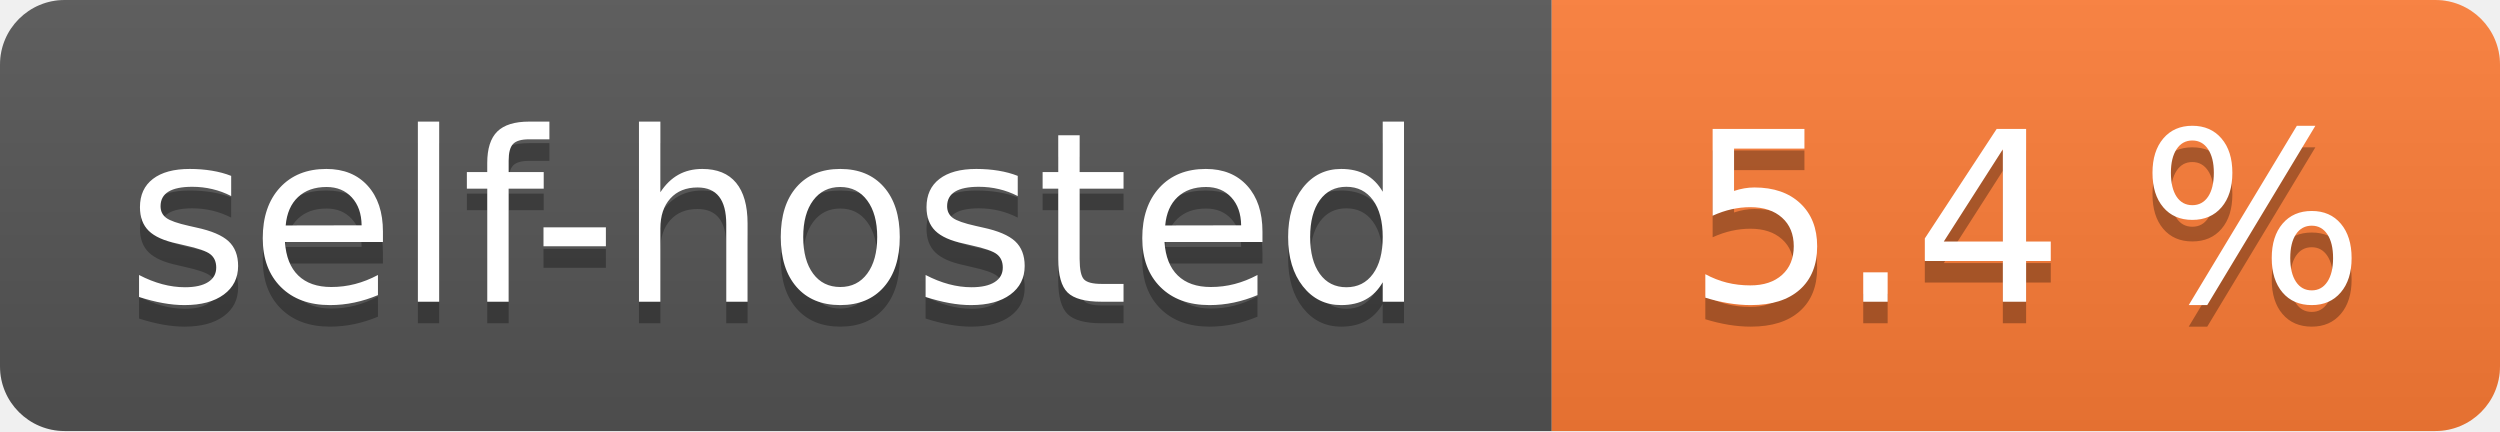
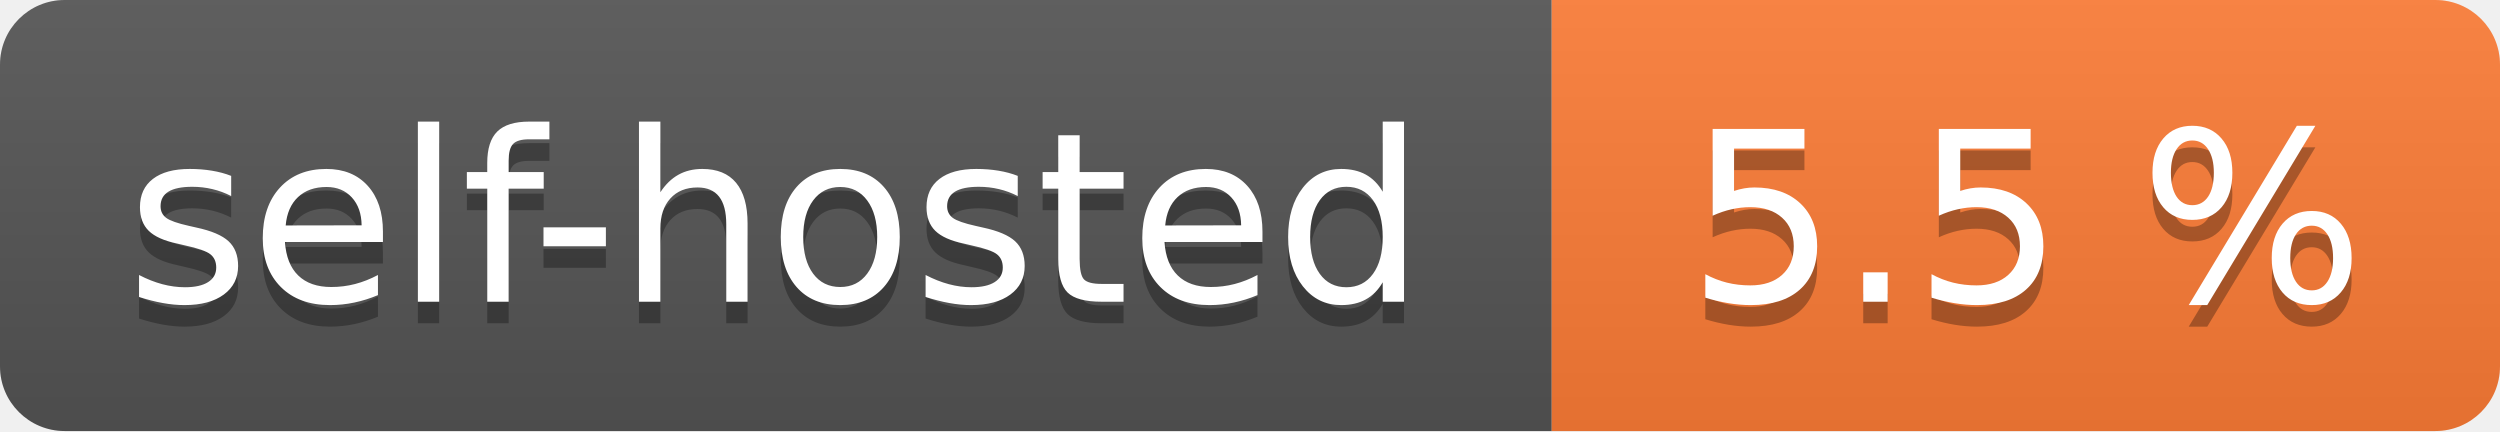
- <svg xmlns="http://www.w3.org/2000/svg" width="116" height="20" role="img" aria-label="self-hosted: 5.4 %">
+ <svg xmlns="http://www.w3.org/2000/svg" width="116" height="20" role="img" aria-label="self-hosted: 5.5 %">
  <linearGradient id="s" x2="0" y2="100%">
    <stop offset="0" stop-color="#bbb" stop-opacity=".1" />
    <stop offset="1" stop-opacity=".1" />
  </linearGradient>
  <clipPath id="r">
    <rect width="116" height="20" rx="3" fill="#fff" />
  </clipPath>
  <g clip-path="url(#r)">
    <rect width="72" height="20" fill="#555" />
    <rect x="72" width="44" height="20" fill="#fe7d37" />
    <rect width="116" height="20" fill="url(#s)" />
  </g>
  <g fill="#fff" text-anchor="middle" font-family="Verdana,Geneva,DejaVu Sans,sans-serif" text-rendering="geometricPrecision" font-size="110">
    <text aria-hidden="true" x="360.0" transform="scale(.1)" textLength="620" y="150" fill="#010101" fill-opacity=".3">self-hosted</text>
    <text x="360.0" transform="scale(.1)" textLength="620" y="140" fill="#fff">self-hosted</text>
-     <text aria-hidden="true" x="940.0" transform="scale(.1)" textLength="340" y="150" fill="#010101" fill-opacity=".3">5.4 %</text>
-     <text x="940.0" transform="scale(.1)" textLength="340" y="140" fill="#fff">5.4 %</text>
+     <text aria-hidden="true" x="940.0" transform="scale(.1)" textLength="340" y="150" fill="#010101" fill-opacity=".3">5.5 %</text>
+     <text x="940.0" transform="scale(.1)" textLength="340" y="140" fill="#fff">5.5 %</text>
  </g>
</svg>
